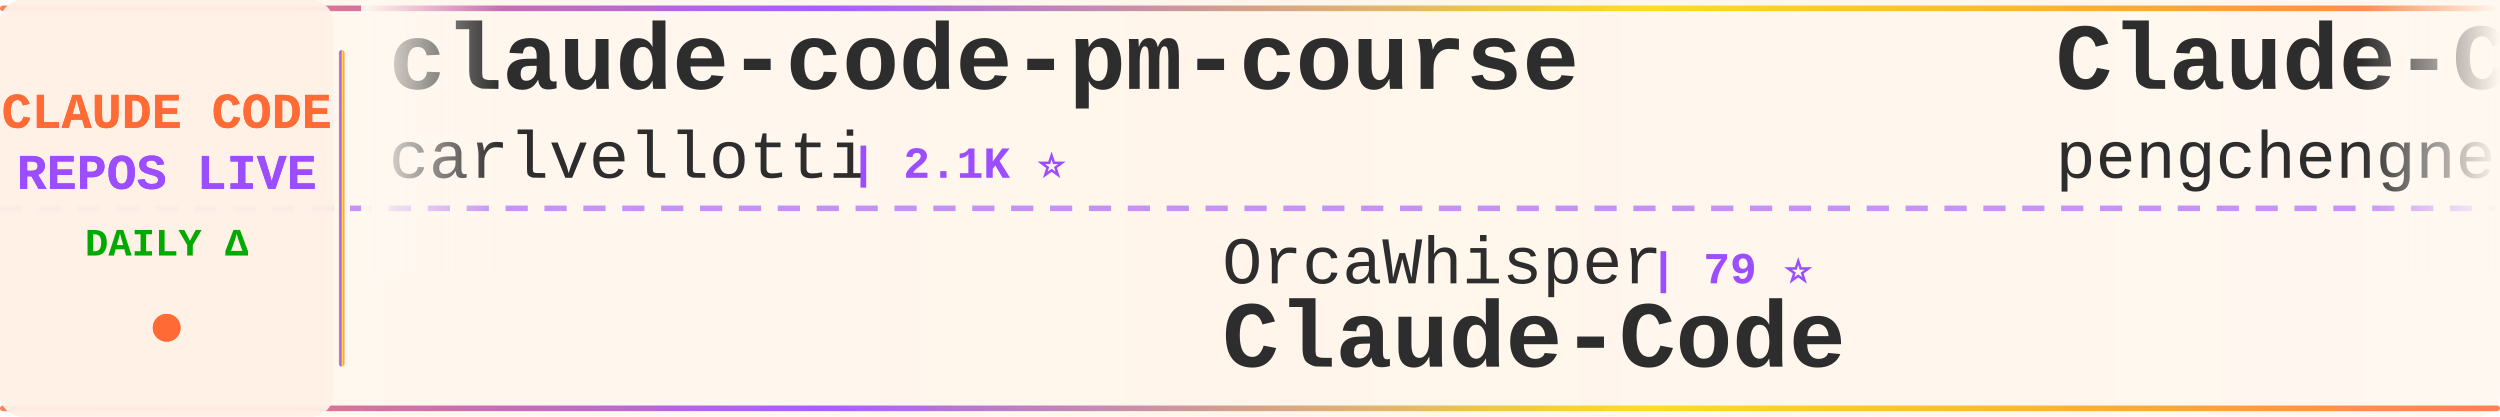
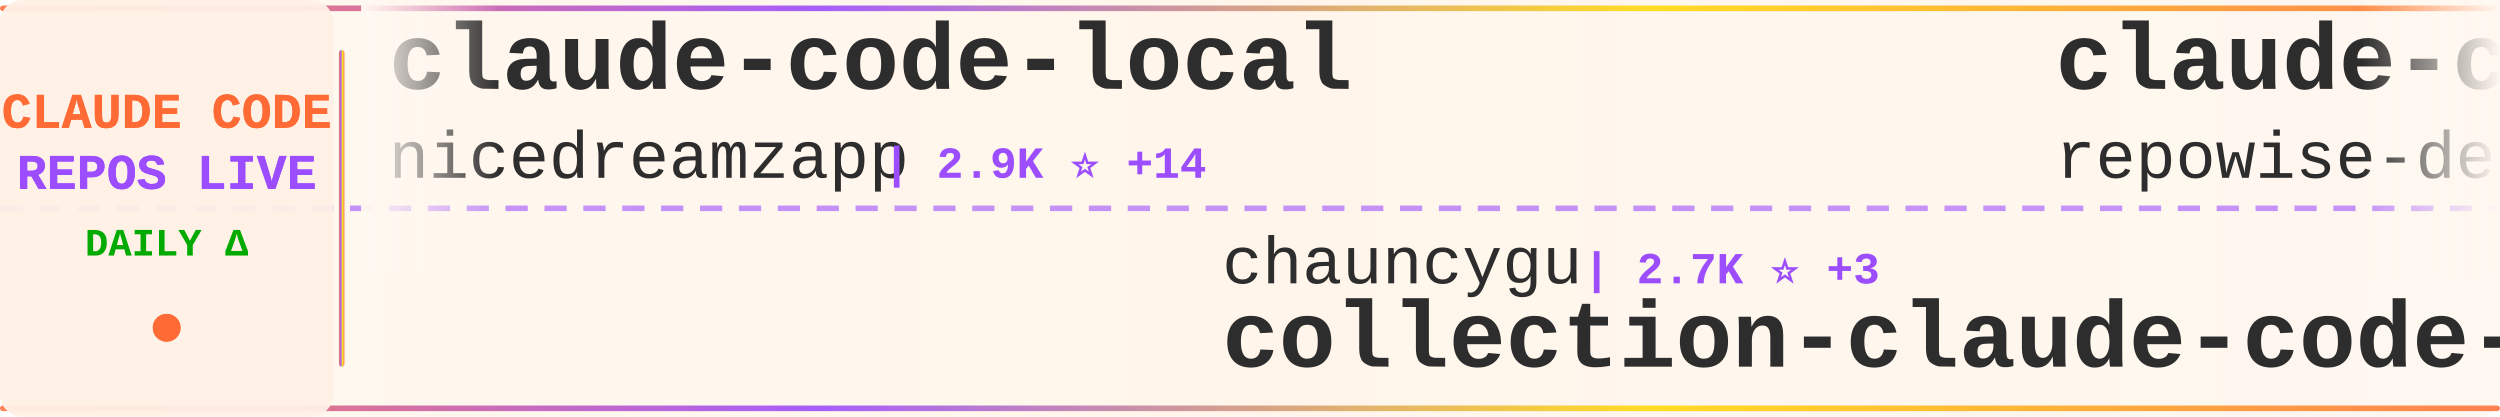
<svg xmlns="http://www.w3.org/2000/svg" width="900" height="150">
  <defs>
    <linearGradient id="tickerBg" x1="0%" y1="0%" x2="100%" y2="0%">
      <stop offset="0%" style="stop-color:#fff8f0;stop-opacity:0.98" />
      <stop offset="50%" style="stop-color:#fff5eb;stop-opacity:1" />
      <stop offset="100%" style="stop-color:#fff8f0;stop-opacity:0.98" />
    </linearGradient>
    <linearGradient id="borderGrad" x1="0%" y1="0%" x2="100%" y2="0%">
      <stop offset="0%" style="stop-color:#FF6B35;stop-opacity:0.85">
        <animate attributeName="stop-opacity" values="0.85;1;0.85" dur="2s" repeatCount="indefinite" />
      </stop>
      <stop offset="33%" style="stop-color:#9C4EFF;stop-opacity:0.9">
        <animate attributeName="stop-opacity" values="0.9;1;0.9" dur="2.2s" repeatCount="indefinite" />
      </stop>
      <stop offset="66%" style="stop-color:#FFD700;stop-opacity:0.85">
        <animate attributeName="stop-opacity" values="0.85;1;0.85" dur="1.8s" repeatCount="indefinite" />
      </stop>
      <stop offset="100%" style="stop-color:#FF6B35;stop-opacity:0.85">
        <animate attributeName="stop-opacity" values="0.85;1;0.85" dur="2s" repeatCount="indefinite" />
      </stop>
    </linearGradient>
    <filter id="textGlow">
      <feGaussianBlur stdDeviation="0.15" result="coloredBlur" />
      <feMerge>
        <feMergeNode in="coloredBlur" />
        <feMergeNode in="SourceGraphic" />
      </feMerge>
    </filter>
    <filter id="metricGlow">
      <feGaussianBlur stdDeviation="0.2" result="coloredBlur" />
      <feMerge>
        <feMergeNode in="coloredBlur" />
        <feMergeNode in="SourceGraphic" />
      </feMerge>
    </filter>
    <linearGradient id="leftFade" x1="0%" y1="0%" x2="100%" y2="0%">
      <stop offset="0%" style="stop-color:#fff8f0;stop-opacity:1" />
      <stop offset="100%" style="stop-color:#fff8f0;stop-opacity:0" />
    </linearGradient>
    <linearGradient id="rightFade" x1="0%" y1="0%" x2="100%" y2="0%">
      <stop offset="0%" style="stop-color:#fff8f0;stop-opacity:0" />
      <stop offset="100%" style="stop-color:#fff8f0;stop-opacity:1" />
    </linearGradient>
  </defs>
  <rect width="900" height="150" fill="url(#tickerBg)" rx="8" />
  <rect x="0" y="2" width="900" height="2" fill="url(#borderGrad)" rx="1" />
  <rect x="0" y="146" width="900" height="2" fill="url(#borderGrad)" rx="1" />
  <line x1="0" y1="75" x2="900" y2="75" stroke="#9C4EFF" stroke-width="2" stroke-dasharray="8 6" opacity="0.6" />
  <rect x="0" y="0" width="120" height="150" fill="#fff0e6" opacity="0.95" rx="8" />
  <text x="60" y="46" font-family="'Courier New', monospace" font-size="18" font-weight="bold" fill="#FF6B35" text-anchor="middle" filter="url(#textGlow)">
    CLAUDE CODE
  </text>
  <text x="60" y="68" font-family="'Courier New', monospace" font-size="18" font-weight="bold" fill="#9C4EFF" text-anchor="middle" filter="url(#textGlow)">
    REPOS LIVE
  </text>
  <text x="60" y="92" font-family="'Courier New', monospace" font-size="14" font-weight="bold" fill="#00aa00" text-anchor="middle">
    DAILY Δ
  </text>
  <circle cx="60" cy="118" r="5" fill="#FF6B35" filter="url(#metricGlow)">
    <animate attributeName="r" values="4;6;4" dur="1.5s" repeatCount="indefinite" />
    <animate attributeName="opacity" values="0.6;1;0.6" dur="1.5s" repeatCount="indefinite" />
  </circle>
  <rect x="122" y="18" width="2" height="114" fill="url(#borderGrad)" rx="1" />
  <clipPath id="tickerClip">
    <rect x="130" y="0" width="770" height="150" />
  </clipPath>
  <g clip-path="url(#tickerClip)">
    <g id="tickerItems">
      <animateTransform attributeName="transform" attributeType="XML" type="translate" from="0 0" to="-3000 0" dur="54s" repeatCount="indefinite" />
      <g transform="translate(0, 0)">
-         <text x="140" y="32" font-family="'Courier New', monospace" font-size="34" font-weight="bold" fill="#2d2d2d">claude-code-pm-course</text>
-         <text x="140" y="64" font-family="'Courier New', monospace" font-size="24" font-weight="normal" fill="#2d2d2d" opacity="1.0">carlvellotti</text>
-         <text x="306" y="64" font-family="'Courier New', monospace" font-size="16" font-weight="bold" fill="#9C4EFF"> | 2.1K ⭐</text>
+         <text x="140" y="32" font-family="'Courier New', monospace" font-size="34" font-weight="bold" fill="#2d2d2d">claude-code-local</text>
+         <text x="140" y="64" font-family="'Courier New', monospace" font-size="24" font-weight="normal" fill="#2d2d2d" opacity="1.0">nicedreamzapp</text>
+         <text x="318" y="64" font-family="'Courier New', monospace" font-size="16" font-weight="bold" fill="#9C4EFF"> | 2.9K ⭐ +14</text>
      </g>
      <g transform="translate(300, 0)">
-         <text x="140" y="102" font-family="'Courier New', monospace" font-size="24" font-weight="normal" fill="#2d2d2d" opacity="1.0">OrcaWhisper</text>
-         <text x="294" y="102" font-family="'Courier New', monospace" font-size="16" font-weight="bold" fill="#9C4EFF"> | 79 ⭐</text>
-         <text x="140" y="132" font-family="'Courier New', monospace" font-size="34" font-weight="bold" fill="#2d2d2d">Claude-Code</text>
+         <text x="140" y="102" font-family="'Courier New', monospace" font-size="24" font-weight="normal" fill="#2d2d2d" opacity="1.0">chauncygu</text>
+         <text x="270" y="102" font-family="'Courier New', monospace" font-size="16" font-weight="bold" fill="#9C4EFF"> | 2.7K ⭐ +3</text>
+         <text x="140" y="132" font-family="'Courier New', monospace" font-size="34" font-weight="bold" fill="#2d2d2d">collection-claude-code-s...</text>
      </g>
      <g transform="translate(600, 0)">
-         <text x="140" y="32" font-family="'Courier New', monospace" font-size="34" font-weight="bold" fill="#2d2d2d">Claude-Code</text>
-         <text x="140" y="64" font-family="'Courier New', monospace" font-size="24" font-weight="normal" fill="#2d2d2d" opacity="1.0">pengchengneo</text>
-         <text x="306" y="64" font-family="'Courier New', monospace" font-size="16" font-weight="bold" fill="#9C4EFF"> | 1.6K ⭐ +2</text>
+         <text x="140" y="32" font-family="'Courier New', monospace" font-size="34" font-weight="bold" fill="#2d2d2d">claude-code-prompts</text>
+         <text x="140" y="64" font-family="'Courier New', monospace" font-size="24" font-weight="normal" fill="#2d2d2d" opacity="1.0">repowise-dev</text>
+         <text x="306" y="64" font-family="'Courier New', monospace" font-size="16" font-weight="bold" fill="#9C4EFF"> | 1.1K ⭐ +2</text>
      </g>
      <g transform="translate(900, 0)">
-         <text x="140" y="102" font-family="'Courier New', monospace" font-size="24" font-weight="normal" fill="#2d2d2d" opacity="1.0">AprilNEA</text>
-         <text x="258" y="102" font-family="'Courier New', monospace" font-size="16" font-weight="bold" fill="#9C4EFF"> | 387 ⭐</text>
-         <text x="140" y="132" font-family="'Courier New', monospace" font-size="34" font-weight="bold" fill="#2d2d2d">claude-code-source</text>
+         <text x="140" y="102" font-family="'Courier New', monospace" font-size="24" font-weight="normal" fill="#2d2d2d" opacity="1.0">liuup</text>
+         <text x="222" y="102" font-family="'Courier New', monospace" font-size="16" font-weight="bold" fill="#9C4EFF"> | 3.3K ⭐ +10</text>
+         <text x="140" y="132" font-family="'Courier New', monospace" font-size="34" font-weight="bold" fill="#2d2d2d">claude-code-analysis</text>
      </g>
      <g transform="translate(1200, 0)">
        <text x="140" y="32" font-family="'Courier New', monospace" font-size="34" font-weight="bold" fill="#2d2d2d">claude-code-source-code-...</text>
        <text x="140" y="64" font-family="'Courier New', monospace" font-size="24" font-weight="normal" fill="#2d2d2d" opacity="1.0">ghuntley</text>
        <text x="258" y="64" font-family="'Courier New', monospace" font-size="16" font-weight="bold" fill="#9C4EFF"> | 986 ⭐</text>
      </g>
      <g transform="translate(1500, 0)">
-         <text x="140" y="102" font-family="'Courier New', monospace" font-size="24" font-weight="normal" fill="#2d2d2d" opacity="1.0">Chachamaru127</text>
-         <text x="318" y="102" font-family="'Courier New', monospace" font-size="16" font-weight="bold" fill="#9C4EFF"> | 2.9K ⭐ +11</text>
-         <text x="140" y="132" font-family="'Courier New', monospace" font-size="34" font-weight="bold" fill="#2d2d2d">claude-code-harness</text>
+         <text x="140" y="102" font-family="'Courier New', monospace" font-size="24" font-weight="normal" fill="#2d2d2d" opacity="1.0">edmund-io</text>
+         <text x="270" y="102" font-family="'Courier New', monospace" font-size="16" font-weight="bold" fill="#9C4EFF"> | 1.5K ⭐ +2</text>
+         <text x="140" y="132" font-family="'Courier New', monospace" font-size="34" font-weight="bold" fill="#2d2d2d">edmunds-claude-code</text>
      </g>
      <g transform="translate(1800, 0)">
-         <text x="140" y="32" font-family="'Courier New', monospace" font-size="34" font-weight="bold" fill="#2d2d2d">claude-code-infrastructu...</text>
-         <text x="140" y="64" font-family="'Courier New', monospace" font-size="24" font-weight="normal" fill="#2d2d2d" opacity="1.0">diet103</text>
-         <text x="246" y="64" font-family="'Courier New', monospace" font-size="16" font-weight="bold" fill="#9C4EFF"> | 9.7K ⭐ +6</text>
+         <text x="140" y="32" font-family="'Courier New', monospace" font-size="34" font-weight="bold" fill="#2d2d2d">claude_code_src</text>
+         <text x="140" y="64" font-family="'Courier New', monospace" font-size="24" font-weight="normal" fill="#2d2d2d" opacity="1.0">ponponon</text>
+         <text x="258" y="64" font-family="'Courier New', monospace" font-size="16" font-weight="bold" fill="#9C4EFF"> | 2.3K ⭐ +1</text>
      </g>
      <g transform="translate(2100, 0)">
-         <text x="140" y="102" font-family="'Courier New', monospace" font-size="24" font-weight="normal" fill="#2d2d2d" opacity="1.0">AICoderTudou</text>
-         <text x="306" y="102" font-family="'Courier New', monospace" font-size="16" font-weight="bold" fill="#9C4EFF"> | 498 ⭐</text>
-         <text x="140" y="132" font-family="'Courier New', monospace" font-size="34" font-weight="bold" fill="#2d2d2d">claude-code-tudou</text>
+         <text x="140" y="102" font-family="'Courier New', monospace" font-size="24" font-weight="normal" fill="#2d2d2d" opacity="1.0">Cranot</text>
+         <text x="234" y="102" font-family="'Courier New', monospace" font-size="16" font-weight="bold" fill="#9C4EFF"> | 2.8K ⭐ +2</text>
+         <text x="140" y="132" font-family="'Courier New', monospace" font-size="34" font-weight="bold" fill="#2d2d2d">claude-code-guide</text>
      </g>
      <g transform="translate(2400, 0)">
-         <text x="140" y="32" font-family="'Courier New', monospace" font-size="34" font-weight="bold" fill="#2d2d2d">claude-code-workflows</text>
-         <text x="140" y="64" font-family="'Courier New', monospace" font-size="24" font-weight="normal" fill="#2d2d2d" opacity="1.0">OneRedOak</text>
-         <text x="270" y="64" font-family="'Courier New', monospace" font-size="16" font-weight="bold" fill="#9C4EFF"> | 3.8K ⭐ +2</text>
+         <text x="140" y="32" font-family="'Courier New', monospace" font-size="34" font-weight="bold" fill="#2d2d2d">claude-code-webui</text>
+         <text x="140" y="64" font-family="'Courier New', monospace" font-size="24" font-weight="normal" fill="#2d2d2d" opacity="1.0">sugyan</text>
+         <text x="234" y="64" font-family="'Courier New', monospace" font-size="16" font-weight="bold" fill="#9C4EFF"> | 1.1K ⭐</text>
      </g>
      <g transform="translate(2700, 0)">
-         <text x="140" y="102" font-family="'Courier New', monospace" font-size="24" font-weight="normal" fill="#2d2d2d" opacity="1.0">anthropics</text>
-         <text x="282" y="102" font-family="'Courier New', monospace" font-size="16" font-weight="bold" fill="#9C4EFF"> | 155.8K ⭐ +315</text>
-         <text x="140" y="132" font-family="'Courier New', monospace" font-size="34" font-weight="bold" fill="#2d2d2d">skills</text>
+         <text x="140" y="102" font-family="'Courier New', monospace" font-size="24" font-weight="normal" fill="#2d2d2d" opacity="1.0">diet103</text>
+         <text x="246" y="102" font-family="'Courier New', monospace" font-size="16" font-weight="bold" fill="#9C4EFF"> | 9.7K ⭐ +6</text>
+         <text x="140" y="132" font-family="'Courier New', monospace" font-size="34" font-weight="bold" fill="#2d2d2d">claude-code-infrastructu...</text>
      </g>
      <g transform="translate(3000, 0)">
-         <text x="140" y="32" font-family="'Courier New', monospace" font-size="34" font-weight="bold" fill="#2d2d2d">claude-code-pm-course</text>
-         <text x="140" y="64" font-family="'Courier New', monospace" font-size="24" font-weight="normal" fill="#2d2d2d" opacity="1.0">carlvellotti</text>
-         <text x="306" y="64" font-family="'Courier New', monospace" font-size="16" font-weight="bold" fill="#9C4EFF"> | 2.1K ⭐</text>
+         <text x="140" y="32" font-family="'Courier New', monospace" font-size="34" font-weight="bold" fill="#2d2d2d">claude-code-local</text>
+         <text x="140" y="64" font-family="'Courier New', monospace" font-size="24" font-weight="normal" fill="#2d2d2d" opacity="1.0">nicedreamzapp</text>
+         <text x="318" y="64" font-family="'Courier New', monospace" font-size="16" font-weight="bold" fill="#9C4EFF"> | 2.9K ⭐ +14</text>
      </g>
      <g transform="translate(3300, 0)">
-         <text x="140" y="102" font-family="'Courier New', monospace" font-size="24" font-weight="normal" fill="#2d2d2d" opacity="1.0">OrcaWhisper</text>
-         <text x="294" y="102" font-family="'Courier New', monospace" font-size="16" font-weight="bold" fill="#9C4EFF"> | 79 ⭐</text>
-         <text x="140" y="132" font-family="'Courier New', monospace" font-size="34" font-weight="bold" fill="#2d2d2d">Claude-Code</text>
+         <text x="140" y="102" font-family="'Courier New', monospace" font-size="24" font-weight="normal" fill="#2d2d2d" opacity="1.0">chauncygu</text>
+         <text x="270" y="102" font-family="'Courier New', monospace" font-size="16" font-weight="bold" fill="#9C4EFF"> | 2.7K ⭐ +3</text>
+         <text x="140" y="132" font-family="'Courier New', monospace" font-size="34" font-weight="bold" fill="#2d2d2d">collection-claude-code-s...</text>
      </g>
      <g transform="translate(3600, 0)">
-         <text x="140" y="32" font-family="'Courier New', monospace" font-size="34" font-weight="bold" fill="#2d2d2d">Claude-Code</text>
-         <text x="140" y="64" font-family="'Courier New', monospace" font-size="24" font-weight="normal" fill="#2d2d2d" opacity="1.0">pengchengneo</text>
-         <text x="306" y="64" font-family="'Courier New', monospace" font-size="16" font-weight="bold" fill="#9C4EFF"> | 1.6K ⭐ +2</text>
+         <text x="140" y="32" font-family="'Courier New', monospace" font-size="34" font-weight="bold" fill="#2d2d2d">claude-code-prompts</text>
+         <text x="140" y="64" font-family="'Courier New', monospace" font-size="24" font-weight="normal" fill="#2d2d2d" opacity="1.0">repowise-dev</text>
+         <text x="306" y="64" font-family="'Courier New', monospace" font-size="16" font-weight="bold" fill="#9C4EFF"> | 1.1K ⭐ +2</text>
      </g>
      <g transform="translate(3900, 0)">
-         <text x="140" y="102" font-family="'Courier New', monospace" font-size="24" font-weight="normal" fill="#2d2d2d" opacity="1.0">AprilNEA</text>
-         <text x="258" y="102" font-family="'Courier New', monospace" font-size="16" font-weight="bold" fill="#9C4EFF"> | 387 ⭐</text>
-         <text x="140" y="132" font-family="'Courier New', monospace" font-size="34" font-weight="bold" fill="#2d2d2d">claude-code-source</text>
+         <text x="140" y="102" font-family="'Courier New', monospace" font-size="24" font-weight="normal" fill="#2d2d2d" opacity="1.0">liuup</text>
+         <text x="222" y="102" font-family="'Courier New', monospace" font-size="16" font-weight="bold" fill="#9C4EFF"> | 3.3K ⭐ +10</text>
+         <text x="140" y="132" font-family="'Courier New', monospace" font-size="34" font-weight="bold" fill="#2d2d2d">claude-code-analysis</text>
      </g>
    </g>
  </g>
  <rect x="130" y="0" width="50" height="100" fill="url(#leftFade)" />
  <rect x="850" y="0" width="50" height="100" fill="url(#rightFade)" />
</svg>
